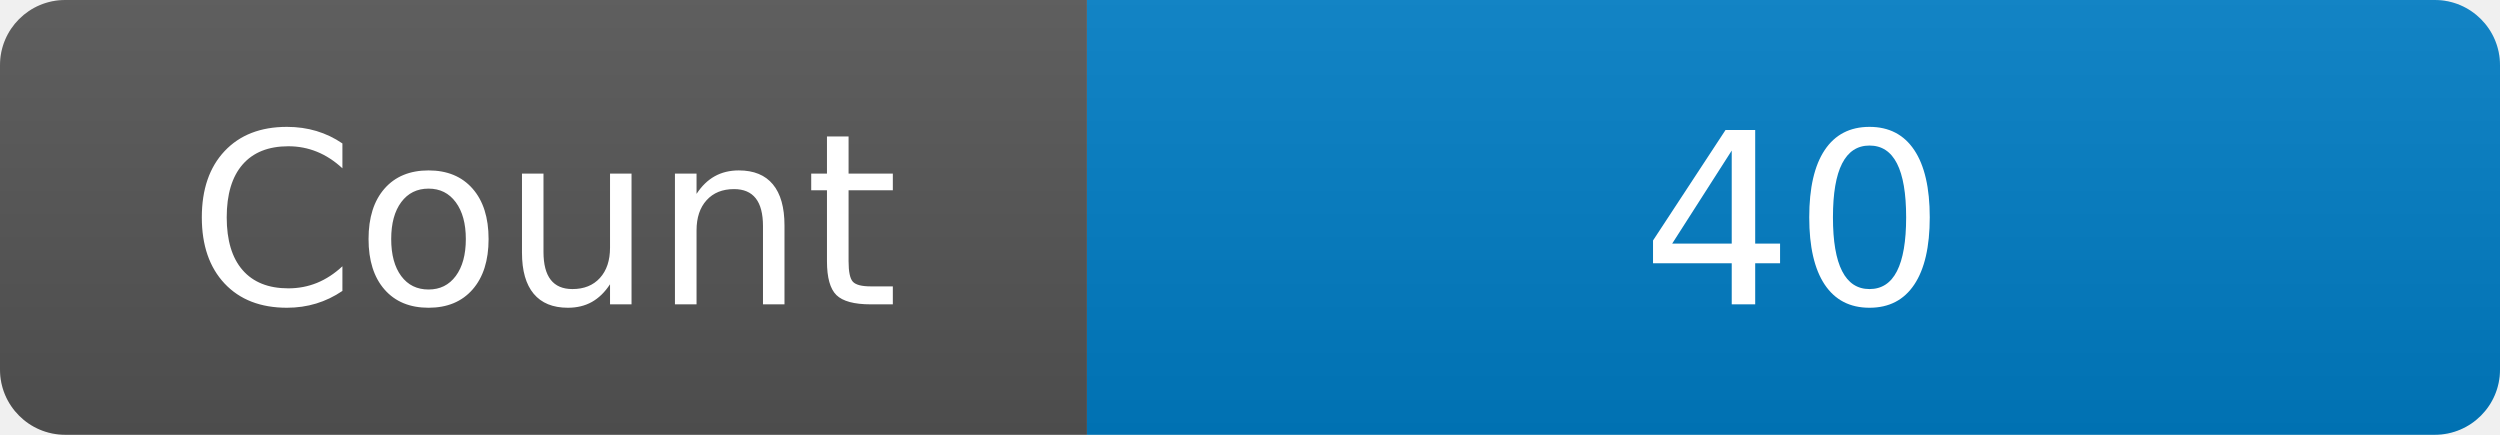
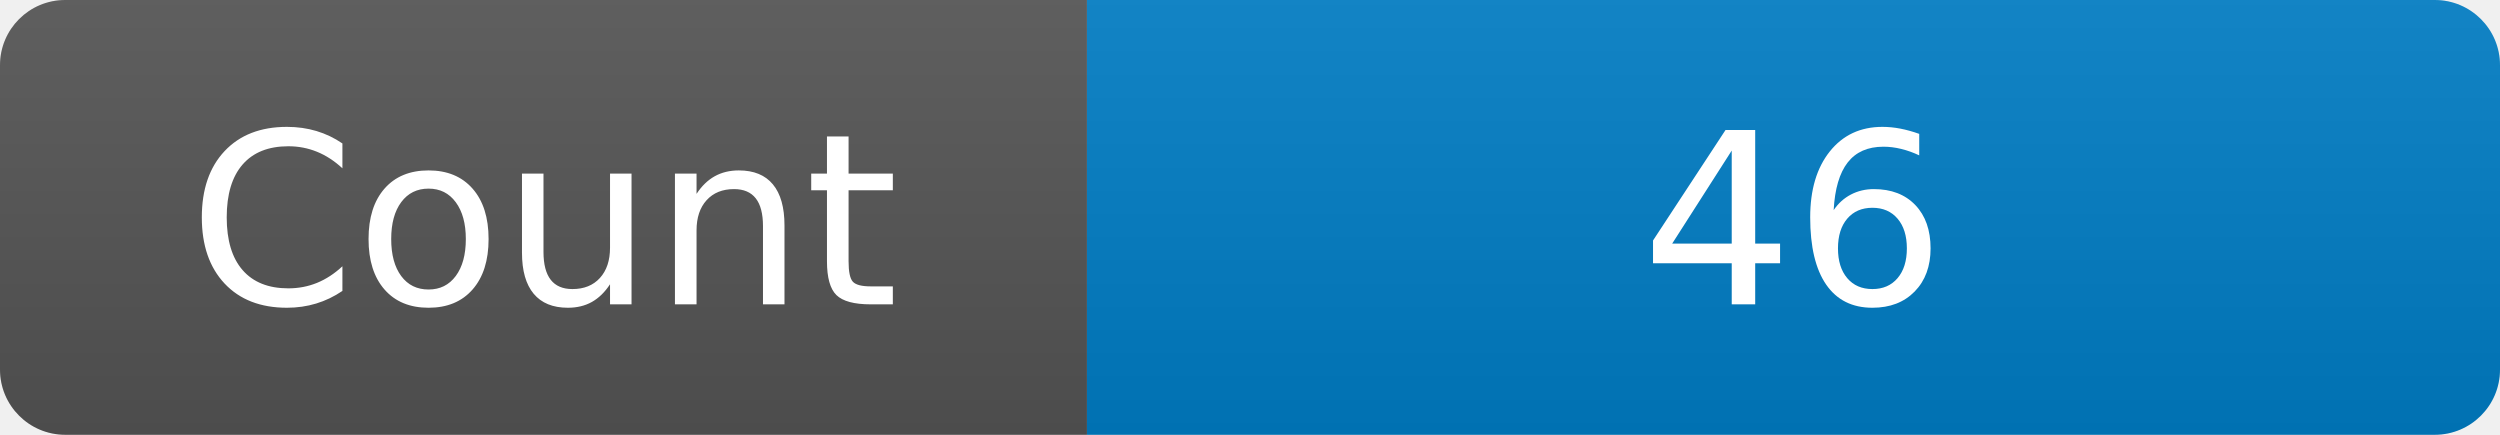
<svg xmlns="http://www.w3.org/2000/svg" width="115" height="20" role="img" aria-label="Maintained?: yes">
  <linearGradient id="s" x2="0" y2="100%">
    <stop offset="0" stop-color="#bbb" stop-opacity=".1" />
    <stop offset="1" stop-opacity=".1" />
  </linearGradient>
  <clipPath id="r">
    <rect width="115" height="20" rx="3" fill="#fff" />
  </clipPath>
  <g clip-path="url(#r)">
    <rect width="50" height="20" fill="#555" />
    <rect x="50" width="160" height="20" fill="#007ec6" />
    <rect width="115" height="20" fill="url(#s)" />
  </g>
  <g fill="#fff" text-anchor="middle" font-family="Verdana,Geneva,DejaVu Sans,sans-serif" font-size="110">
    <text x="250" y="140" transform="scale(.1)" fill="#fff">Count</text>
-     <text x="825" y="140" transform="scale(.1)" fill="#fff">40</text>
+     <text x="825" y="140" transform="scale(.1)" fill="#fff">46</text>
  </g>
</svg>
